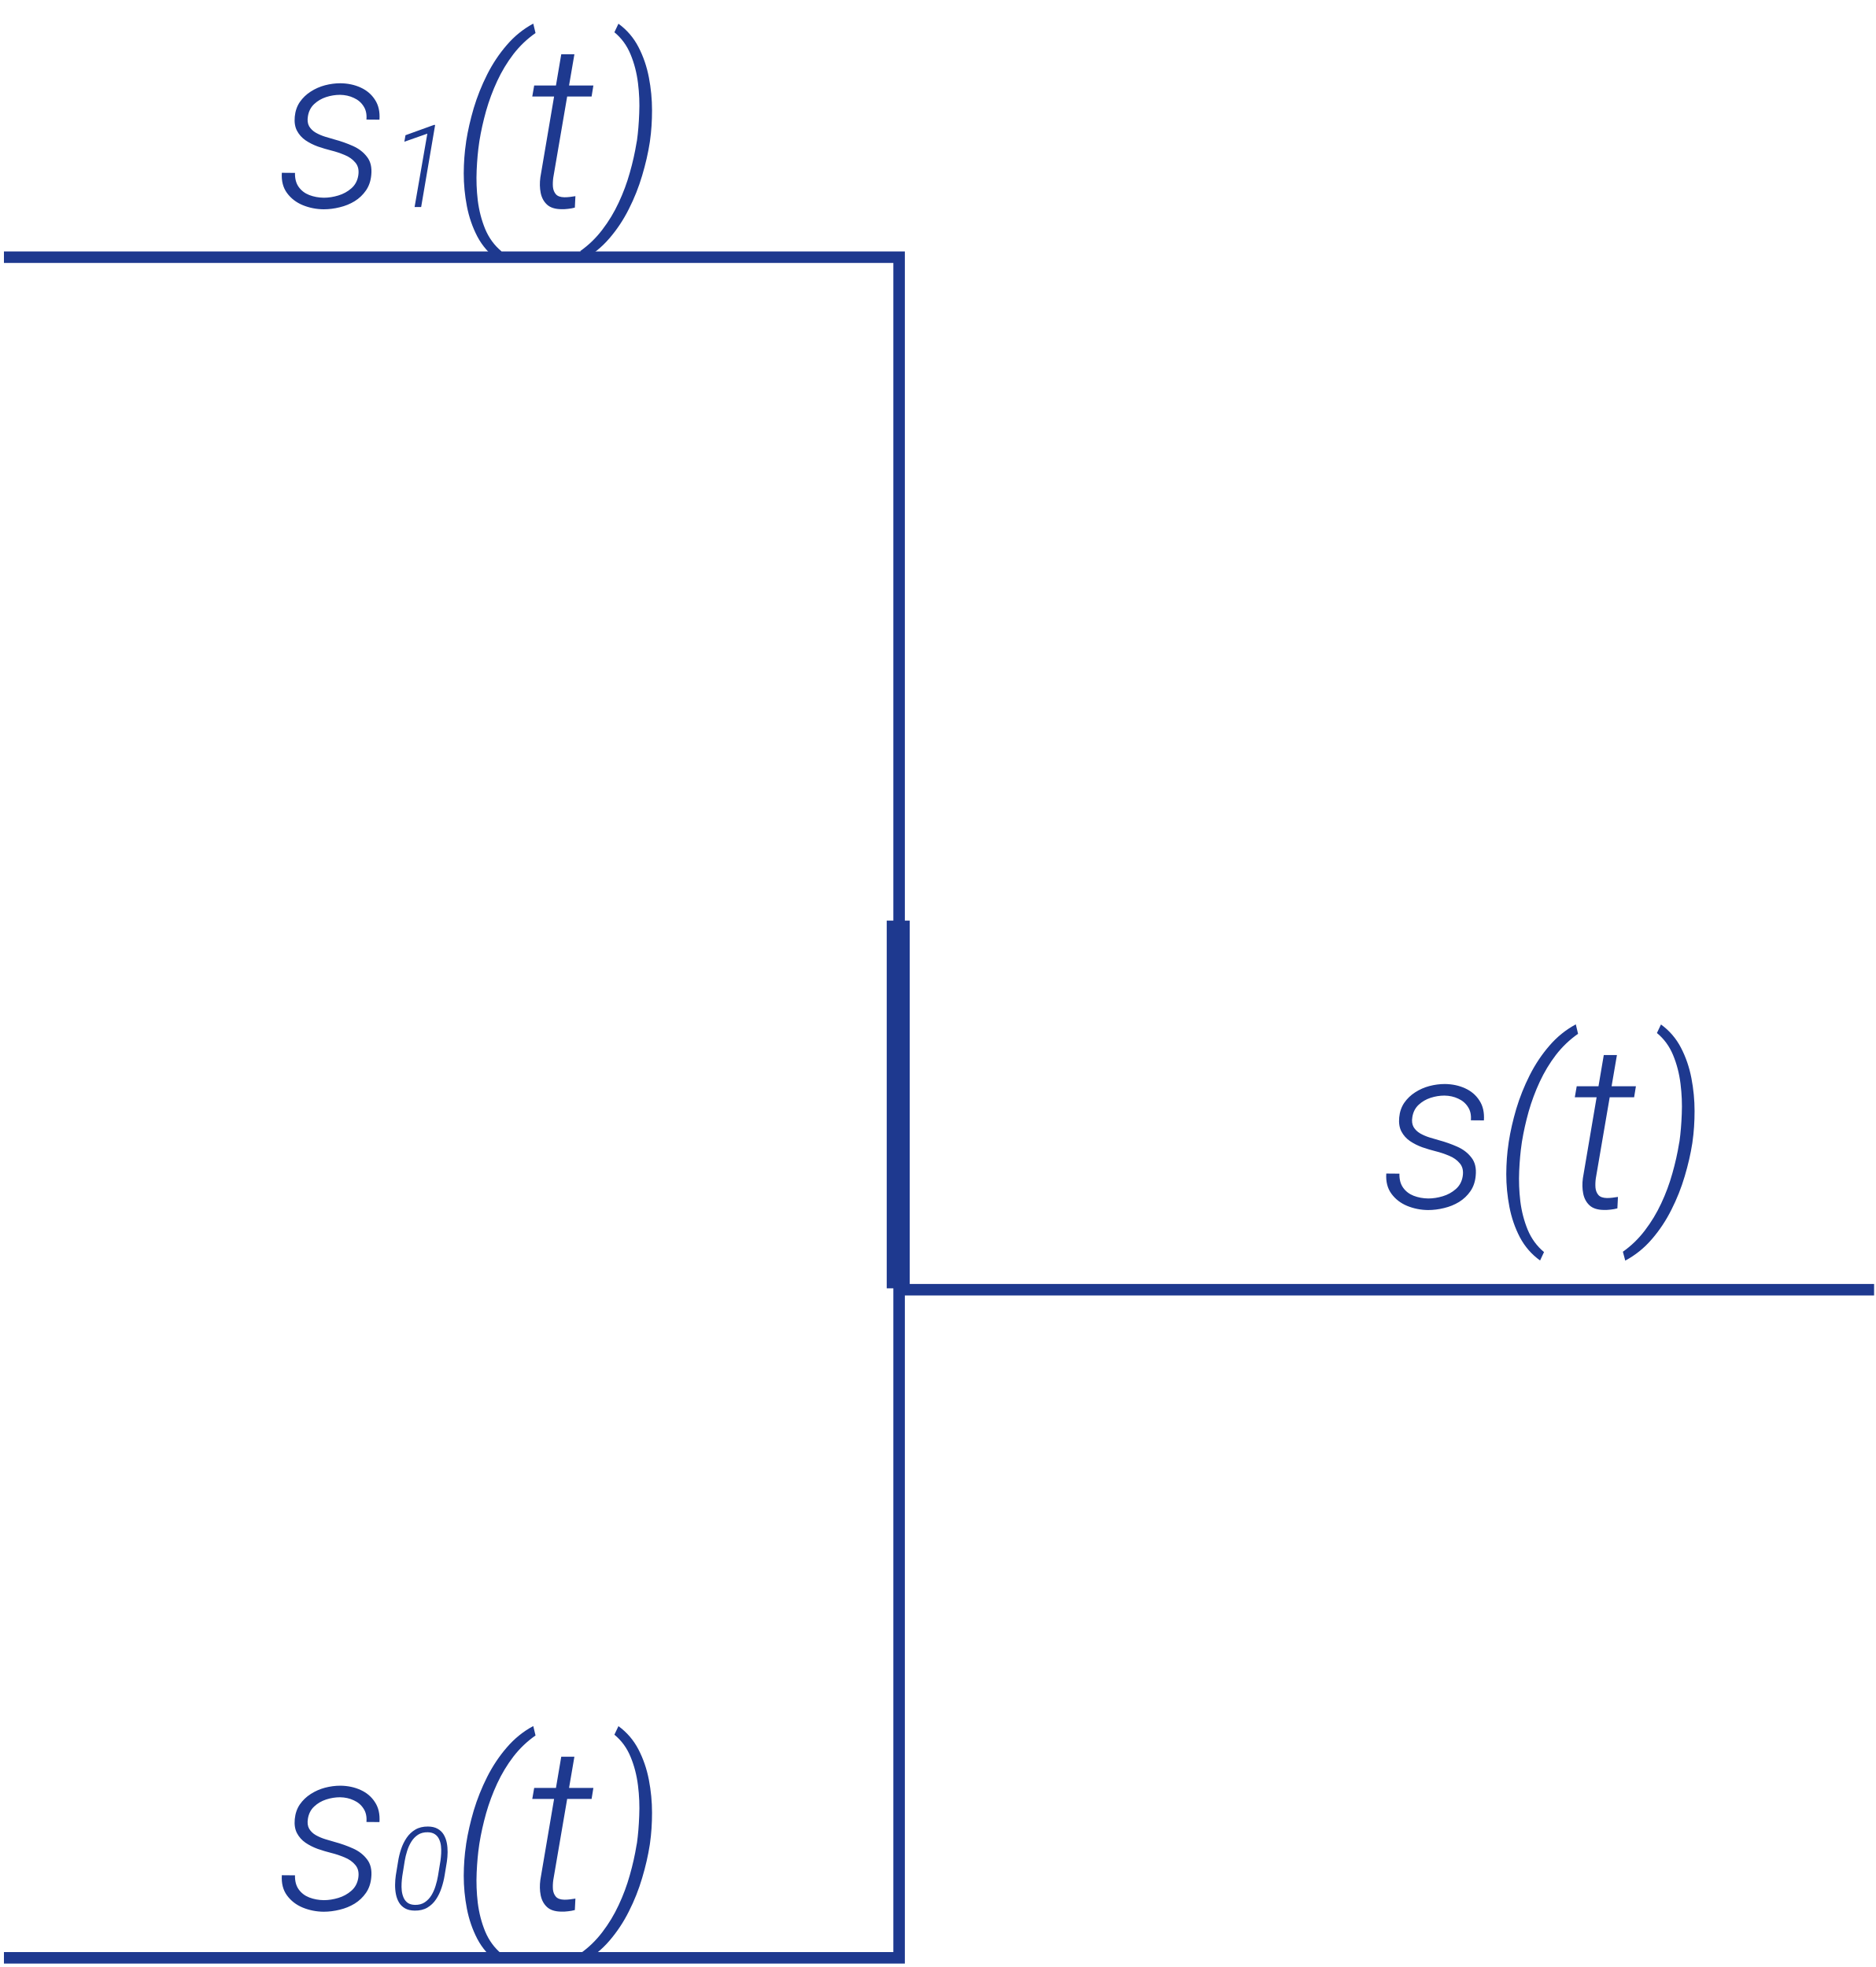
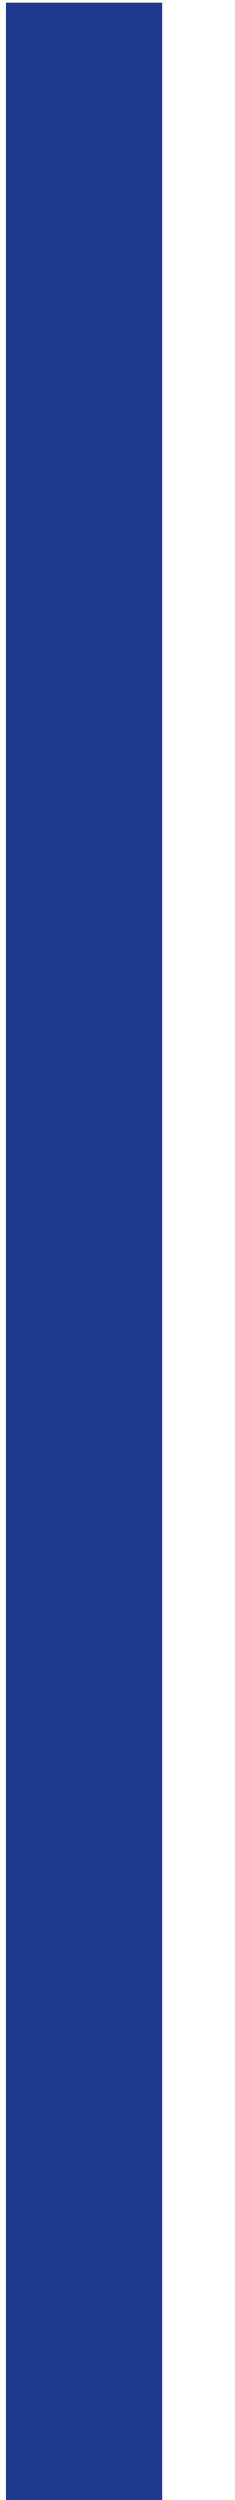
- <svg xmlns="http://www.w3.org/2000/svg" width="163" height="171" viewBox="0 0 163 171" fill="none">
-   <path d="M78.152 112.121H162.9" stroke="#1E398F" />
-   <path d="M0.343 22.359H78.152V80.847" stroke="#1E398F" />
-   <path d="M0.343 170.202L78.152 170.202L78.152 111.715" stroke="#1E398F" />
-   <path d="M78.076 80.034L78.076 112" stroke="#1E398F" stroke-width="2" />
-   <path d="M31.139 15.275C31.217 14.807 31.135 14.429 30.895 14.143C30.654 13.85 30.338 13.625 29.947 13.469C29.557 13.306 29.176 13.179 28.805 13.088C28.414 12.99 28.02 12.873 27.623 12.736C27.232 12.593 26.878 12.414 26.559 12.199C26.24 11.978 25.992 11.701 25.816 11.369C25.641 11.037 25.576 10.63 25.621 10.148C25.667 9.66 25.813 9.234 26.061 8.869C26.314 8.505 26.63 8.202 27.008 7.961C27.392 7.714 27.805 7.531 28.248 7.414C28.697 7.297 29.143 7.238 29.586 7.238C30.23 7.245 30.816 7.368 31.344 7.609C31.878 7.85 32.294 8.205 32.594 8.674C32.9 9.136 33.03 9.712 32.984 10.402L31.852 10.393C31.891 9.93 31.806 9.543 31.598 9.23C31.396 8.911 31.113 8.671 30.748 8.508C30.39 8.339 29.993 8.251 29.557 8.244C29.153 8.244 28.749 8.309 28.346 8.439C27.949 8.57 27.604 8.771 27.311 9.045C27.018 9.318 26.835 9.673 26.764 10.109C26.705 10.454 26.741 10.744 26.871 10.979C27.008 11.206 27.2 11.392 27.447 11.535C27.701 11.678 27.975 11.796 28.268 11.887C28.561 11.978 28.837 12.059 29.098 12.131C29.631 12.274 30.156 12.46 30.67 12.688C31.184 12.915 31.594 13.231 31.9 13.635C32.213 14.032 32.337 14.556 32.272 15.207C32.226 15.728 32.073 16.177 31.812 16.555C31.552 16.932 31.223 17.245 30.826 17.492C30.429 17.733 29.996 17.909 29.527 18.02C29.059 18.137 28.593 18.195 28.131 18.195C27.493 18.189 26.887 18.068 26.314 17.834C25.748 17.6 25.292 17.248 24.947 16.779C24.602 16.311 24.453 15.725 24.498 15.021L25.641 15.031C25.628 15.526 25.735 15.933 25.963 16.252C26.191 16.571 26.497 16.805 26.881 16.955C27.271 17.105 27.695 17.183 28.15 17.189C28.561 17.189 28.98 17.124 29.41 16.994C29.84 16.864 30.214 16.659 30.533 16.379C30.859 16.099 31.061 15.731 31.139 15.275ZM37.823 10.861L36.607 18H36.036L37.145 11.618L35.148 12.321L35.245 11.755L37.716 10.861H37.823ZM40.504 12.424L40.523 12.268C40.667 11.35 40.885 10.393 41.178 9.396C41.477 8.4 41.865 7.43 42.34 6.486C42.815 5.542 43.385 4.686 44.049 3.918C44.713 3.143 45.481 2.521 46.353 2.053L46.549 2.873C45.82 3.381 45.178 3.993 44.625 4.709C44.078 5.425 43.609 6.203 43.219 7.043C42.828 7.883 42.506 8.749 42.252 9.641C42.005 10.526 41.812 11.389 41.676 12.229L41.647 12.424C41.542 13.133 41.471 13.925 41.432 14.797C41.393 15.663 41.425 16.538 41.529 17.424C41.64 18.309 41.855 19.139 42.174 19.914C42.499 20.689 42.971 21.333 43.59 21.848L43.248 22.58C42.506 22.046 41.92 21.372 41.49 20.559C41.067 19.745 40.764 18.866 40.582 17.922C40.4 16.971 40.309 16.021 40.309 15.07C40.315 14.12 40.38 13.238 40.504 12.424ZM51.578 7.434L51.422 8.391H46.266L46.432 7.434H51.578ZM48.785 4.719H49.928L48.092 15.441C48.053 15.721 48.043 15.992 48.062 16.252C48.089 16.512 48.176 16.727 48.326 16.896C48.476 17.059 48.72 17.144 49.059 17.15C49.221 17.15 49.381 17.141 49.537 17.121C49.7 17.095 49.859 17.072 50.016 17.053L49.967 18.049C49.772 18.101 49.576 18.137 49.381 18.156C49.185 18.182 48.987 18.192 48.785 18.186C48.238 18.179 47.825 18.046 47.545 17.785C47.265 17.525 47.083 17.186 46.998 16.77C46.913 16.346 46.904 15.897 46.969 15.422L48.785 4.719ZM56.5 12.229L56.48 12.375C56.337 13.3 56.116 14.263 55.816 15.266C55.523 16.262 55.139 17.229 54.664 18.166C54.195 19.104 53.629 19.956 52.965 20.725C52.301 21.499 51.529 22.121 50.65 22.59L50.445 21.818C51.175 21.304 51.812 20.686 52.359 19.963C52.913 19.24 53.385 18.459 53.775 17.619C54.172 16.773 54.495 15.907 54.742 15.021C54.996 14.13 55.191 13.26 55.328 12.414L55.367 12.209C55.465 11.506 55.53 10.721 55.562 9.855C55.602 8.983 55.566 8.104 55.455 7.219C55.344 6.327 55.13 5.497 54.81 4.729C54.492 3.954 54.023 3.312 53.404 2.805L53.756 2.062C54.492 2.596 55.071 3.27 55.494 4.084C55.917 4.898 56.22 5.78 56.402 6.73C56.585 7.681 56.676 8.632 56.676 9.582C56.676 10.533 56.617 11.415 56.5 12.229Z" fill="#1E398F" />
-   <path d="M31.139 163.275C31.217 162.807 31.135 162.429 30.895 162.143C30.654 161.85 30.338 161.625 29.947 161.469C29.557 161.306 29.176 161.179 28.805 161.088C28.414 160.99 28.02 160.873 27.623 160.736C27.232 160.593 26.878 160.414 26.559 160.199C26.24 159.978 25.992 159.701 25.816 159.369C25.641 159.037 25.576 158.63 25.621 158.148C25.667 157.66 25.813 157.234 26.061 156.869C26.314 156.505 26.63 156.202 27.008 155.961C27.392 155.714 27.805 155.531 28.248 155.414C28.697 155.297 29.143 155.238 29.586 155.238C30.23 155.245 30.816 155.368 31.344 155.609C31.878 155.85 32.294 156.205 32.594 156.674C32.9 157.136 33.03 157.712 32.984 158.402L31.852 158.393C31.891 157.93 31.806 157.543 31.598 157.23C31.396 156.911 31.113 156.671 30.748 156.508C30.39 156.339 29.993 156.251 29.557 156.244C29.153 156.244 28.749 156.309 28.346 156.439C27.949 156.57 27.604 156.771 27.311 157.045C27.018 157.318 26.835 157.673 26.764 158.109C26.705 158.454 26.741 158.744 26.871 158.979C27.008 159.206 27.2 159.392 27.447 159.535C27.701 159.678 27.975 159.796 28.268 159.887C28.561 159.978 28.837 160.059 29.098 160.131C29.631 160.274 30.156 160.46 30.67 160.688C31.184 160.915 31.594 161.231 31.9 161.635C32.213 162.032 32.337 162.556 32.272 163.207C32.226 163.728 32.073 164.177 31.812 164.555C31.552 164.932 31.223 165.245 30.826 165.492C30.429 165.733 29.996 165.909 29.527 166.02C29.059 166.137 28.593 166.195 28.131 166.195C27.493 166.189 26.887 166.068 26.314 165.834C25.748 165.6 25.292 165.248 24.947 164.779C24.602 164.311 24.453 163.725 24.498 163.021L25.641 163.031C25.628 163.526 25.735 163.933 25.963 164.252C26.191 164.571 26.497 164.805 26.881 164.955C27.271 165.105 27.695 165.183 28.15 165.189C28.561 165.189 28.98 165.124 29.41 164.994C29.84 164.864 30.214 164.659 30.533 164.379C30.859 164.099 31.061 163.731 31.139 163.275ZM38.844 161.835L38.648 163.031C38.59 163.393 38.5 163.756 38.38 164.12C38.263 164.481 38.103 164.813 37.901 165.116C37.703 165.416 37.45 165.657 37.145 165.839C36.839 166.018 36.472 166.104 36.046 166.098C35.707 166.094 35.427 166.029 35.206 165.902C34.985 165.775 34.81 165.606 34.684 165.395C34.557 165.18 34.467 164.94 34.415 164.677C34.363 164.41 34.339 164.135 34.342 163.852C34.345 163.568 34.366 163.295 34.405 163.031L34.601 161.835C34.656 161.474 34.744 161.112 34.864 160.751C34.985 160.39 35.146 160.061 35.348 159.765C35.55 159.468 35.802 159.231 36.105 159.052C36.41 158.873 36.775 158.785 37.198 158.788C37.537 158.791 37.817 158.856 38.038 158.983C38.263 159.107 38.438 159.275 38.565 159.486C38.692 159.698 38.782 159.936 38.834 160.199C38.886 160.46 38.91 160.731 38.907 161.015C38.904 161.295 38.883 161.568 38.844 161.835ZM38.067 163.1L38.287 161.757C38.313 161.565 38.333 161.36 38.346 161.142C38.359 160.92 38.354 160.702 38.331 160.487C38.308 160.272 38.255 160.076 38.17 159.896C38.089 159.714 37.968 159.569 37.809 159.462C37.649 159.351 37.441 159.293 37.184 159.286C36.848 159.28 36.563 159.353 36.329 159.506C36.098 159.659 35.906 159.859 35.753 160.106C35.6 160.354 35.478 160.624 35.387 160.917C35.296 161.207 35.227 161.488 35.182 161.762L34.967 163.1C34.941 163.285 34.921 163.489 34.908 163.71C34.895 163.931 34.9 164.153 34.923 164.374C34.949 164.592 35.003 164.794 35.084 164.979C35.165 165.162 35.284 165.31 35.44 165.424C35.6 165.535 35.808 165.593 36.065 165.6C36.401 165.606 36.685 165.531 36.92 165.375C37.154 165.219 37.348 165.015 37.501 164.765C37.654 164.511 37.774 164.237 37.862 163.944C37.953 163.651 38.022 163.37 38.067 163.1ZM40.504 160.424L40.523 160.268C40.667 159.35 40.885 158.393 41.178 157.396C41.477 156.4 41.865 155.43 42.34 154.486C42.815 153.542 43.385 152.686 44.049 151.918C44.713 151.143 45.481 150.521 46.353 150.053L46.549 150.873C45.82 151.381 45.178 151.993 44.625 152.709C44.078 153.425 43.609 154.203 43.219 155.043C42.828 155.883 42.506 156.749 42.252 157.641C42.005 158.526 41.812 159.389 41.676 160.229L41.647 160.424C41.542 161.133 41.471 161.924 41.432 162.797C41.393 163.663 41.425 164.538 41.529 165.424C41.64 166.309 41.855 167.139 42.174 167.914C42.499 168.689 42.971 169.333 43.59 169.848L43.248 170.58C42.506 170.046 41.92 169.372 41.49 168.559C41.067 167.745 40.764 166.866 40.582 165.922C40.4 164.971 40.309 164.021 40.309 163.07C40.315 162.12 40.38 161.238 40.504 160.424ZM51.578 155.434L51.422 156.391H46.266L46.432 155.434H51.578ZM48.785 152.719H49.928L48.092 163.441C48.053 163.721 48.043 163.992 48.062 164.252C48.089 164.512 48.176 164.727 48.326 164.896C48.476 165.059 48.72 165.144 49.059 165.15C49.221 165.15 49.381 165.141 49.537 165.121C49.7 165.095 49.859 165.072 50.016 165.053L49.967 166.049C49.772 166.101 49.576 166.137 49.381 166.156C49.185 166.182 48.987 166.192 48.785 166.186C48.238 166.179 47.825 166.046 47.545 165.785C47.265 165.525 47.083 165.186 46.998 164.77C46.913 164.346 46.904 163.897 46.969 163.422L48.785 152.719ZM56.5 160.229L56.48 160.375C56.337 161.299 56.116 162.263 55.816 163.266C55.523 164.262 55.139 165.229 54.664 166.166C54.195 167.104 53.629 167.956 52.965 168.725C52.301 169.499 51.529 170.121 50.65 170.59L50.445 169.818C51.175 169.304 51.812 168.686 52.359 167.963C52.913 167.24 53.385 166.459 53.775 165.619C54.172 164.773 54.495 163.907 54.742 163.021C54.996 162.13 55.191 161.26 55.328 160.414L55.367 160.209C55.465 159.506 55.53 158.721 55.562 157.855C55.602 156.983 55.566 156.104 55.455 155.219C55.344 154.327 55.13 153.497 54.81 152.729C54.492 151.954 54.023 151.312 53.404 150.805L53.756 150.062C54.492 150.596 55.071 151.27 55.494 152.084C55.917 152.898 56.22 153.78 56.402 154.73C56.585 155.681 56.676 156.632 56.676 157.582C56.676 158.533 56.617 159.415 56.5 160.229Z" fill="#1E398F" />
-   <path d="M127.139 102.275C127.217 101.807 127.135 101.429 126.895 101.143C126.654 100.85 126.338 100.625 125.947 100.469C125.557 100.306 125.176 100.179 124.805 100.088C124.414 99.99 124.02 99.873 123.623 99.736C123.232 99.593 122.878 99.414 122.559 99.199C122.24 98.978 121.992 98.701 121.816 98.369C121.641 98.037 121.576 97.63 121.621 97.148C121.667 96.66 121.813 96.234 122.061 95.869C122.314 95.505 122.63 95.202 123.008 94.961C123.392 94.713 123.805 94.531 124.248 94.414C124.697 94.297 125.143 94.238 125.586 94.238C126.23 94.245 126.816 94.368 127.344 94.609C127.878 94.85 128.294 95.205 128.594 95.674C128.9 96.136 129.03 96.712 128.984 97.402L127.852 97.393C127.891 96.93 127.806 96.543 127.598 96.231C127.396 95.912 127.113 95.671 126.748 95.508C126.39 95.338 125.993 95.251 125.557 95.244C125.153 95.244 124.749 95.309 124.346 95.439C123.949 95.57 123.604 95.772 123.311 96.045C123.018 96.318 122.835 96.673 122.764 97.109C122.705 97.454 122.741 97.744 122.871 97.978C123.008 98.206 123.2 98.392 123.447 98.535C123.701 98.678 123.975 98.796 124.268 98.887C124.561 98.978 124.837 99.059 125.098 99.131C125.632 99.274 126.156 99.46 126.67 99.688C127.184 99.915 127.594 100.231 127.9 100.635C128.213 101.032 128.337 101.556 128.271 102.207C128.226 102.728 128.073 103.177 127.812 103.555C127.552 103.932 127.223 104.245 126.826 104.492C126.429 104.733 125.996 104.909 125.527 105.02C125.059 105.137 124.593 105.195 124.131 105.195C123.493 105.189 122.887 105.068 122.314 104.834C121.748 104.6 121.292 104.248 120.947 103.779C120.602 103.311 120.452 102.725 120.498 102.021L121.641 102.031C121.628 102.526 121.735 102.933 121.963 103.252C122.191 103.571 122.497 103.805 122.881 103.955C123.271 104.105 123.695 104.183 124.15 104.189C124.561 104.189 124.98 104.124 125.41 103.994C125.84 103.864 126.214 103.659 126.533 103.379C126.859 103.099 127.061 102.731 127.139 102.275ZM131.123 99.424L131.143 99.268C131.286 98.35 131.504 97.393 131.797 96.397C132.096 95.4 132.484 94.43 132.959 93.486C133.434 92.542 134.004 91.686 134.668 90.918C135.332 90.143 136.1 89.522 136.973 89.053L137.168 89.873C136.439 90.381 135.798 90.993 135.244 91.709C134.697 92.425 134.229 93.203 133.838 94.043C133.447 94.883 133.125 95.749 132.871 96.641C132.624 97.526 132.432 98.389 132.295 99.228L132.266 99.424C132.161 100.133 132.09 100.924 132.051 101.797C132.012 102.663 132.044 103.538 132.148 104.424C132.259 105.309 132.474 106.139 132.793 106.914C133.118 107.689 133.59 108.333 134.209 108.848L133.867 109.58C133.125 109.046 132.539 108.372 132.109 107.559C131.686 106.745 131.383 105.866 131.201 104.922C131.019 103.971 130.928 103.021 130.928 102.07C130.934 101.12 130.999 100.238 131.123 99.424ZM142.197 94.434L142.041 95.391H136.885L137.051 94.434H142.197ZM139.404 91.719H140.547L138.711 102.441C138.672 102.721 138.662 102.992 138.682 103.252C138.708 103.512 138.796 103.727 138.945 103.896C139.095 104.059 139.339 104.144 139.678 104.15C139.84 104.15 140 104.141 140.156 104.121C140.319 104.095 140.479 104.072 140.635 104.053L140.586 105.049C140.391 105.101 140.195 105.137 140 105.156C139.805 105.182 139.606 105.192 139.404 105.186C138.857 105.179 138.444 105.046 138.164 104.785C137.884 104.525 137.702 104.186 137.617 103.77C137.533 103.346 137.523 102.897 137.588 102.422L139.404 91.719ZM147.119 99.228L147.1 99.375C146.956 100.299 146.735 101.263 146.436 102.266C146.143 103.262 145.758 104.229 145.283 105.166C144.814 106.104 144.248 106.956 143.584 107.725C142.92 108.499 142.148 109.121 141.27 109.59L141.064 108.818C141.794 108.304 142.432 107.686 142.979 106.963C143.532 106.24 144.004 105.459 144.395 104.619C144.792 103.773 145.114 102.907 145.361 102.021C145.615 101.13 145.811 100.26 145.947 99.414L145.986 99.209C146.084 98.506 146.149 97.721 146.182 96.856C146.221 95.983 146.185 95.104 146.074 94.219C145.964 93.327 145.749 92.497 145.43 91.728C145.111 90.954 144.642 90.312 144.023 89.805L144.375 89.062C145.111 89.596 145.69 90.27 146.113 91.084C146.536 91.898 146.839 92.78 147.021 93.731C147.204 94.681 147.295 95.632 147.295 96.582C147.295 97.533 147.236 98.415 147.119 99.228Z" fill="#1E398F" />
+ <svg xmlns="http://www.w3.org/2000/svg" width="3" height="32" viewBox="0 0 3 32" fill="none">
+   <path d="M1.076 0.034L1.076 32" stroke="#1E398F" stroke-width="2" />
</svg>
